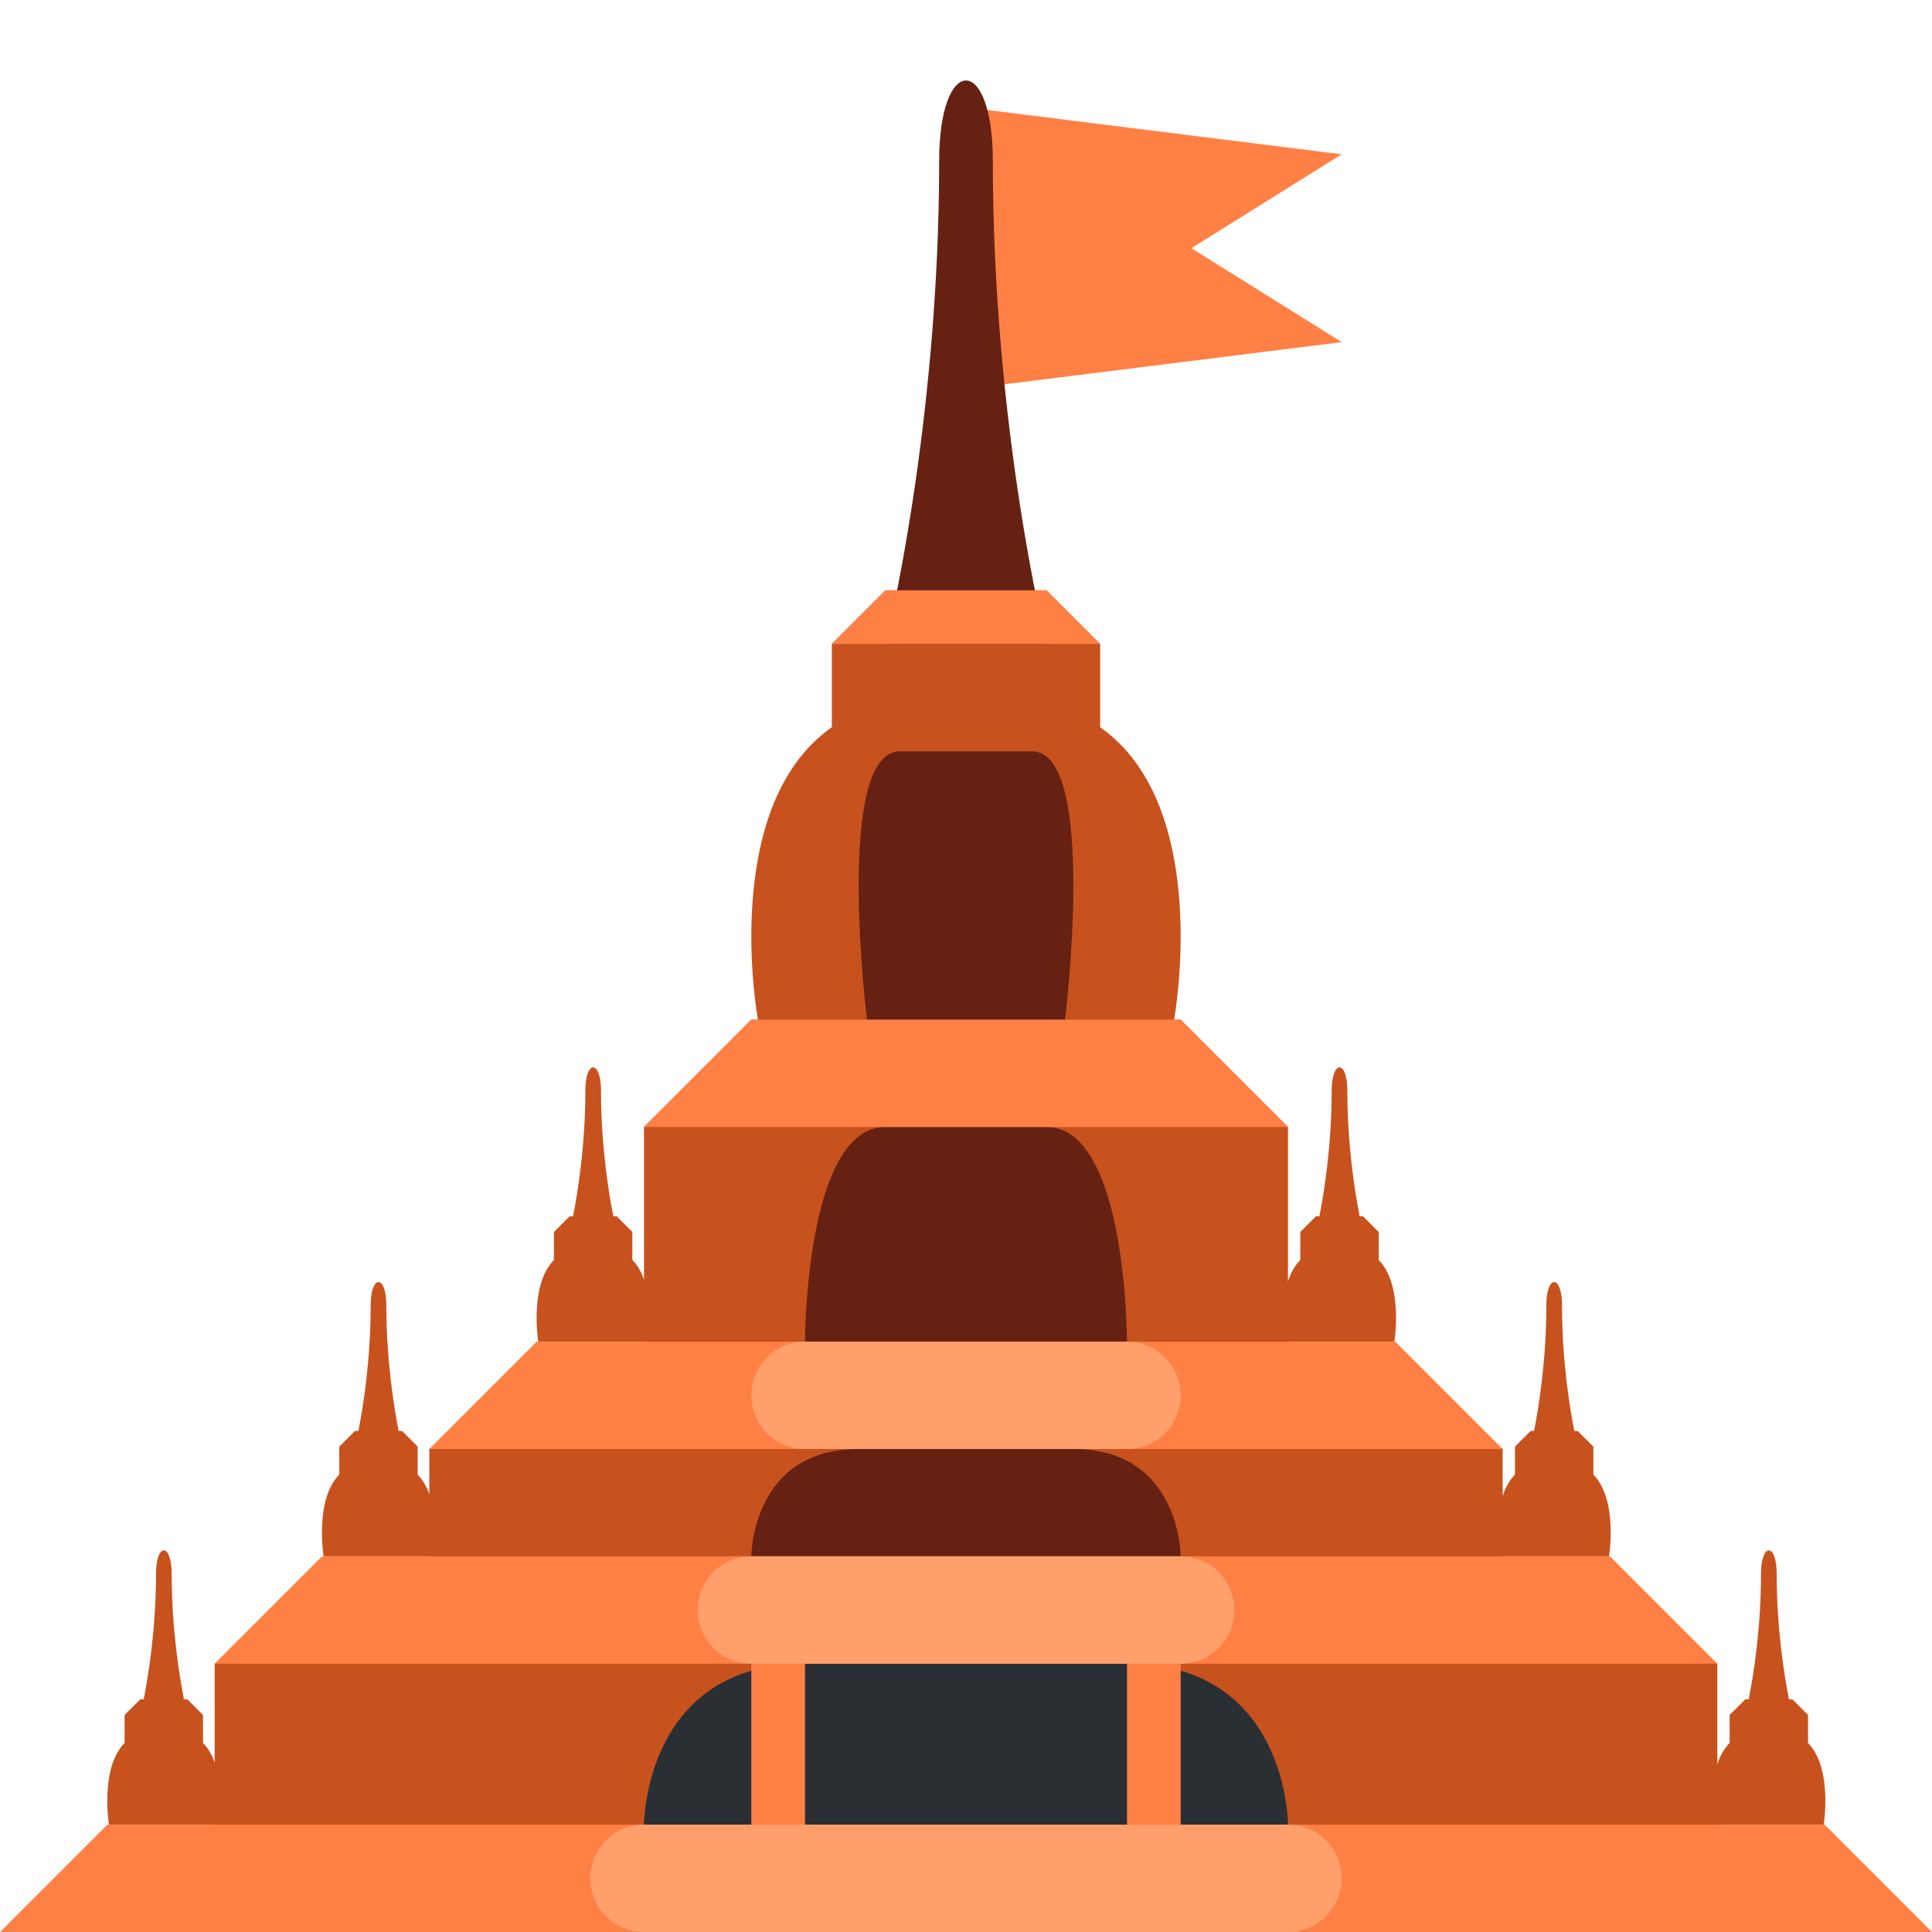
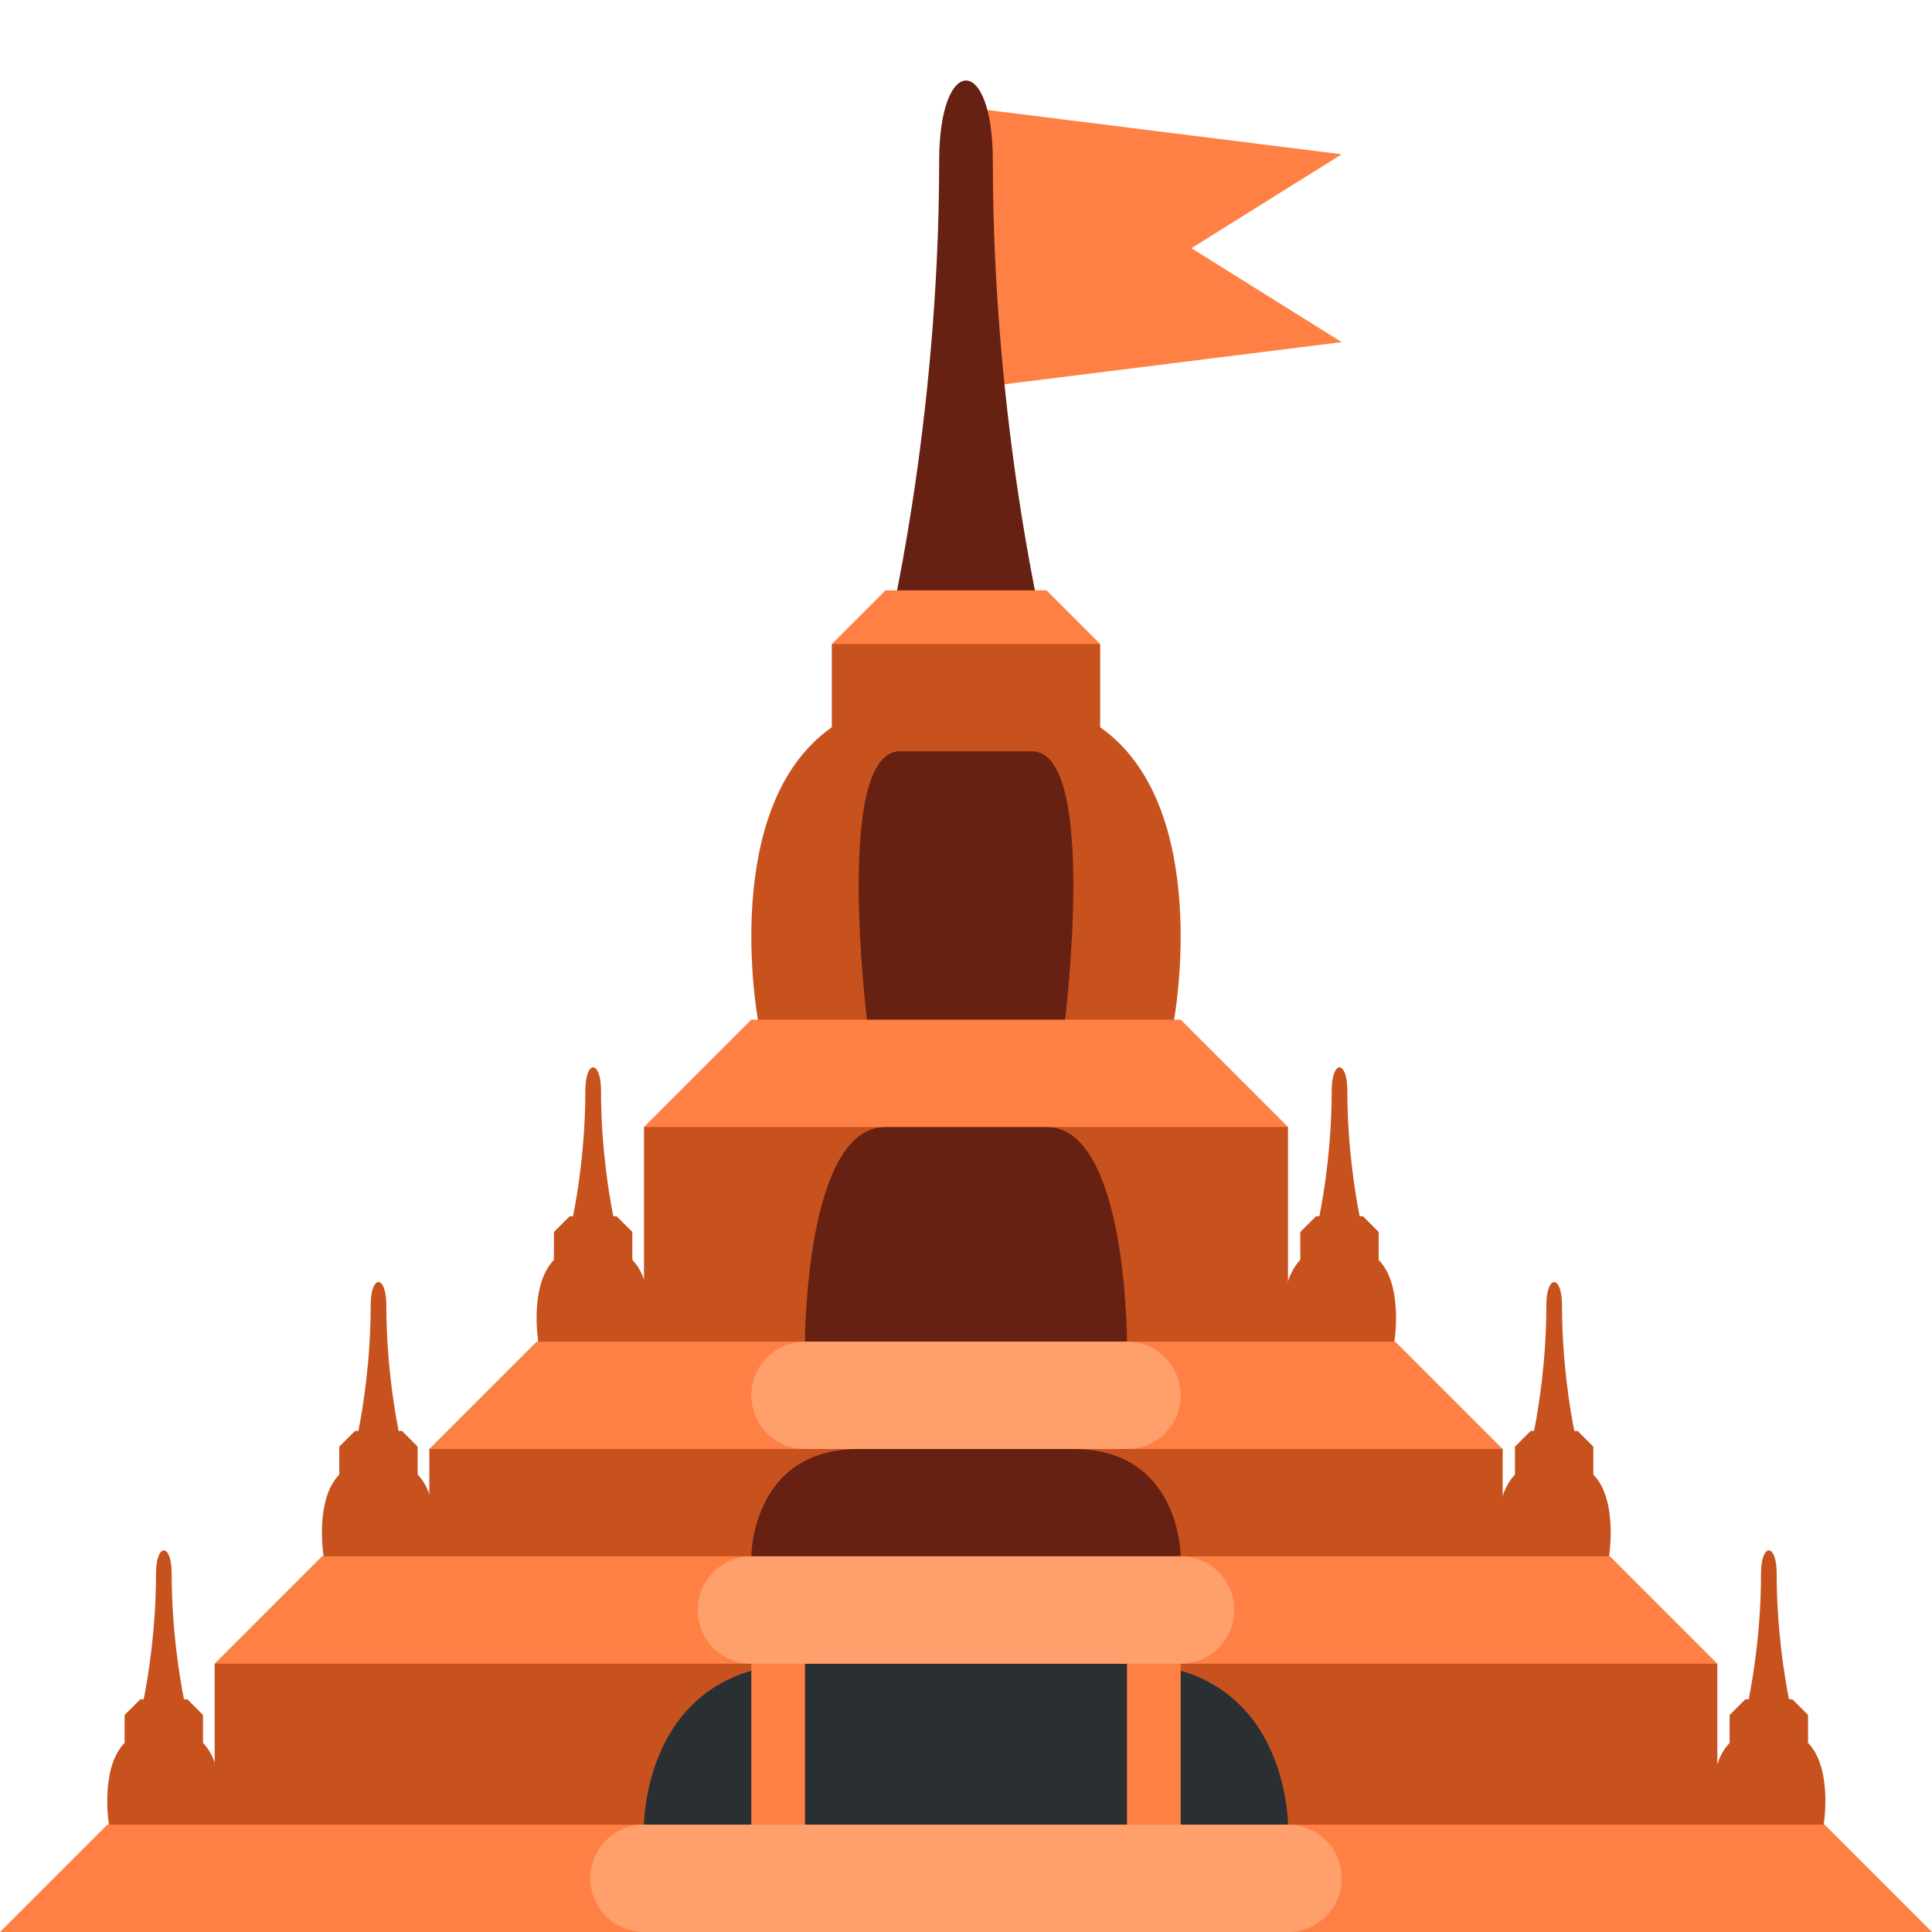
<svg xmlns="http://www.w3.org/2000/svg" viewBox="0 0 36 36">
  <path d="M 25,2.875 l -2.8,1.75 l 2.8,1.75 l -7,0.875 v-5.25 l 7,0.875 Z" fill="#FF8044" />
-   <path d="M 28,29 l 4,2 v4 h-28 v-4 l 4,-2 v-2 l 4,-1.938 v-4.062 l 2,-2 h0.123 s -0.732,-3.967 1.377,-5.449 v-1.551 l 1,-1 h3 l 1,1 v1.551 c 2.109,1.482 1.377,5.449 1.377,5.449 h0.123 l 2,2 v4.062 l 4,1.938 v2 Z" fill="#C7521E" />
-   <path d="M 1.022,0 h-2.045 s -0.172,-1.049 0.292,-1.523 v-0.521 l 0.292,-0.292 h0.064 c 0.086,-0.435 0.229,-1.314 0.229,-2.337 c 0,-0.584 0.292,-0.584 0.292,0 c 0,1.023 0.143,1.901 0.229,2.337 h0.063 l 0.292,0.292 v0.521 c 0.464,0.474 0.292,1.523 0.292,1.523 Z" transform="translate(3.053, 34)" fill="#C7521E" />
-   <path d="M 1.022,0 h-2.045 s -0.172,-1.049 0.292,-1.523 v-0.521 l 0.292,-0.292 h0.064 c 0.086,-0.435 0.229,-1.314 0.229,-2.337 c 0,-0.584 0.292,-0.584 0.292,0 c 0,1.023 0.143,1.901 0.229,2.337 h0.063 l 0.292,0.292 v0.521 c 0.464,0.474 0.292,1.523 0.292,1.523 Z" transform="translate(7.053, 29)" fill="#C7521E" />
-   <path d="M 1.022,0 h-2.045 s -0.172,-1.049 0.292,-1.523 v-0.521 l 0.292,-0.292 h0.064 c 0.086,-0.435 0.229,-1.314 0.229,-2.337 c 0,-0.584 0.292,-0.584 0.292,0 c 0,1.023 0.143,1.901 0.229,2.337 h0.063 l 0.292,0.292 v0.521 c 0.464,0.474 0.292,1.523 0.292,1.523 Z" transform="translate(11.053, 25)" fill="#C7521E" />
-   <path d="M 1.022,0 h-2.045 s -0.172,-1.049 0.292,-1.523 v-0.521 l 0.292,-0.292 h0.064 c 0.086,-0.435 0.229,-1.314 0.229,-2.337 c 0,-0.584 0.292,-0.584 0.292,0 c 0,1.023 0.143,1.901 0.229,2.337 h0.063 l 0.292,0.292 v0.521 c 0.464,0.474 0.292,1.523 0.292,1.523 Z" transform="translate(32.960, 34)" fill="#C7521E" />
-   <path d="M 1.022,0 h-2.045 s -0.172,-1.049 0.292,-1.523 v-0.521 l 0.292,-0.292 h0.064 c 0.086,-0.435 0.229,-1.314 0.229,-2.337 c 0,-0.584 0.292,-0.584 0.292,0 c 0,1.023 0.143,1.901 0.229,2.337 h0.063 l 0.292,0.292 v0.521 c 0.464,0.474 0.292,1.523 0.292,1.523 Z" transform="translate(28.960, 29)" fill="#C7521E" />
-   <path d="M 1.022,0 h-2.045 s -0.172,-1.049 0.292,-1.523 v-0.521 l 0.292,-0.292 h0.064 c 0.086,-0.435 0.229,-1.314 0.229,-2.337 c 0,-0.584 0.292,-0.584 0.292,0 c 0,1.023 0.143,1.901 0.229,2.337 h0.063 l 0.292,0.292 v0.521 c 0.464,0.474 0.292,1.523 0.292,1.523 Z" transform="translate(24.960, 25)" fill="#C7521E" />
  <path d="M 17.5,3 c 0,-2 1,-2 1,0 c 0,5 1,9 1,9 h-3 s 1,-4 1,-9 Z" fill="#662113" />
-   <path d="M 19.846,19 h-3.692 s -0.615,-5 0.615,-5 h2.462 c 1.231,0 0.615,5 0.615,5 Z" fill="#662113" />
-   <path d="M 21,25 h-6 s 0,-4 1.5,-4 h3 c 1.5,0 1.5,4 1.5,4 Z" fill="#662113" />
-   <path d="M 22,29 h-8 s 0,-2 2,-2 h4 c 2,0 2,2 2,2 Z" fill="#662113" />
-   <path d="M 24,34 h-12 s 0,-3 3,-3 h6 c 3,0 3,3 3,3 Z" fill="#292F33" />
+   <path d="M 28,29 l 4,2 v4 h-28 v-4 l 4,-2 v-2 l 4,-1.938 v-4.062 l 2,-1 l 0.123,-1 s -0.732,-3.967 1.377,-5.449 v-1.551 l 2.5,-0.9 l 2.5,0.9 v1.551 c 2.109,1.482 1.377,5.449 1.377,5.449 l 0.123,1 l 2,1 v4.062 l 4,1.938 v2 Z" fill="#C7521E" />
+   <path d="M 4.075,34 v1 h-2.045 v-1 s -0.172,-1.049 0.292,-1.523 v-0.521 l 0.292,-0.292 h0.064 c 0.086,-0.435 0.229,-1.314 0.229,-2.337 c 0,-0.584 0.292,-0.584 0.292,0 c 0,1.023 0.143,1.901 0.229,2.337 h0.063 l 0.292,0.292 v0.521 c 0.464,0.474 0.292,1.523 0.292,1.523 Z" fill="#C7521E" />
+   <path d="M 8.075,29 v1 h-2.045 v-1 s -0.172,-1.049 0.292,-1.523 v-0.521 l 0.292,-0.292 h0.064 c 0.086,-0.435 0.229,-1.314 0.229,-2.337 c 0,-0.584 0.292,-0.584 0.292,0 c 0,1.023 0.143,1.901 0.229,2.337 h0.063 l 0.292,0.292 v0.521 c 0.464,0.474 0.292,1.523 0.292,1.523 Z" fill="#C7521E" />
+   <path d="M 12.075,25 v1 h-2.045 v-1 s -0.172,-1.049 0.292,-1.523 v-0.521 l 0.292,-0.292 h0.064 c 0.086,-0.435 0.229,-1.314 0.229,-2.337 c 0,-0.584 0.292,-0.584 0.292,0 c 0,1.023 0.143,1.901 0.229,2.337 h0.063 l 0.292,0.292 v0.521 c 0.464,0.474 0.292,1.523 0.292,1.523 Z" fill="#C7521E" />
+   <path d="M 33.982,34 v1 h-2.045 v-1 s -0.172,-1.049 0.292,-1.523 v-0.521 l 0.292,-0.292 h0.064 c 0.086,-0.435 0.229,-1.314 0.229,-2.337 c 0,-0.584 0.292,-0.584 0.292,0 c 0,1.023 0.143,1.901 0.229,2.337 h0.063 l 0.292,0.292 v0.521 c 0.464,0.474 0.292,1.523 0.292,1.523 Z" fill="#C7521E" />
+   <path d="M 29.982,29 v1 h-2.045 v-1 s -0.172,-1.049 0.292,-1.523 v-0.521 l 0.292,-0.292 h0.064 c 0.086,-0.435 0.229,-1.314 0.229,-2.337 c 0,-0.584 0.292,-0.584 0.292,0 c 0,1.023 0.143,1.901 0.229,2.337 h0.063 l 0.292,0.292 v0.521 c 0.464,0.474 0.292,1.523 0.292,1.523 Z" fill="#C7521E" />
+   <path d="M 25.982,25 v1 h-2.045 v-1 s -0.172,-1.049 0.292,-1.523 v-0.521 l 0.292,-0.292 h0.064 c 0.086,-0.435 0.229,-1.314 0.229,-2.337 c 0,-0.584 0.292,-0.584 0.292,0 c 0,1.023 0.143,1.901 0.229,2.337 h0.063 l 0.292,0.292 v0.521 c 0.464,0.474 0.292,1.523 0.292,1.523 Z" fill="#C7521E" />
+   <path d="M 19.846,19 v1 h-3.692 v-1 s -0.615,-5 0.615,-5 h2.462 c 1.231,0 0.615,5 0.615,5 Z" fill="#662113" />
+   <path d="M 21,25 v1 h-6 v-1 s 0,-4 1.5,-4 v-1 h3 v1 c 1.5,0 1.5,4 1.5,4 Z" fill="#662113" />
+   <path d="M 22,29 v1 h-8 v-1 s 0,-2 2,-2 v-1 h4 v1 c 2,0 2,2 2,2 Z" fill="#662113" />
+   <path d="M 24,34 v1 h-12 v-1 s 0,-3 3,-3 v-1 h6 v1 c 3,0 3,3 3,3 Z" fill="#292F33" />
  <path d="M 15.5,12 l 1,-1 h3 l 1,1 h-5 Z" fill="#FF8044" />
  <path d="M 12,21 l 2,-2 h8 l 2,2 h-12 Z" fill="#FF8044" />
  <path d="M 8,27 l 2,-2 h16 l 2,2 h-20 Z" fill="#FF8044" />
  <path d="M 4,31 l 2,-2 h24 l 2,2 h-28 Z" fill="#FF8044" />
  <path d="M 0,36 l 2,-2 h32 l 2,2 h-36 Z" fill="#FF8044" />
-   <path d="M 14,31 h1 v3 h-1 v-3 Z" fill="#FF8044" />
-   <path d="M 21,31 h1 v3 h-1 v-3 Z" fill="#FF8044" />
-   <rect x="14" y="25" width="8" height="2" rx="1" fill="#FFA06C" />
-   <rect x="13" y="29" width="10" height="2" rx="1" fill="#FFA06C" />
-   <rect x="11" y="34" width="14" height="2" rx="1" fill="#FFA06C" />
+   <path d="M 14,30 h1 v5 h-1 v-5 Z" fill="#FF8044" />
+   <path d="M 21,30 h1 v5 h-1 v-5 Z" fill="#FF8044" />
+   <path fill="#FFA06C" d="M 14,26 a 1,1 0 01 1,-1 h6 a 1,1 0 01 1,1 a 1,1 0 01 -1,1 h-6 a 1,1 0 01 -1,-1 Z" />
+   <path fill="#FFA06C" d="M 13,30 a 1,1 0 01 1,-1 h8 a 1,1 0 01 1,1 a 1,1 0 01 -1,1 h-8 a 1,1 0 01 -1,-1 Z" />
+   <path fill="#FFA06C" d="M 11,35 a 1,1 0 01 1,-1 h12 a 1,1 0 01 1,1 a 1,1 0 01 -1,1 h-12 a 1,1 0 01 -1,-1 Z" />
</svg>
